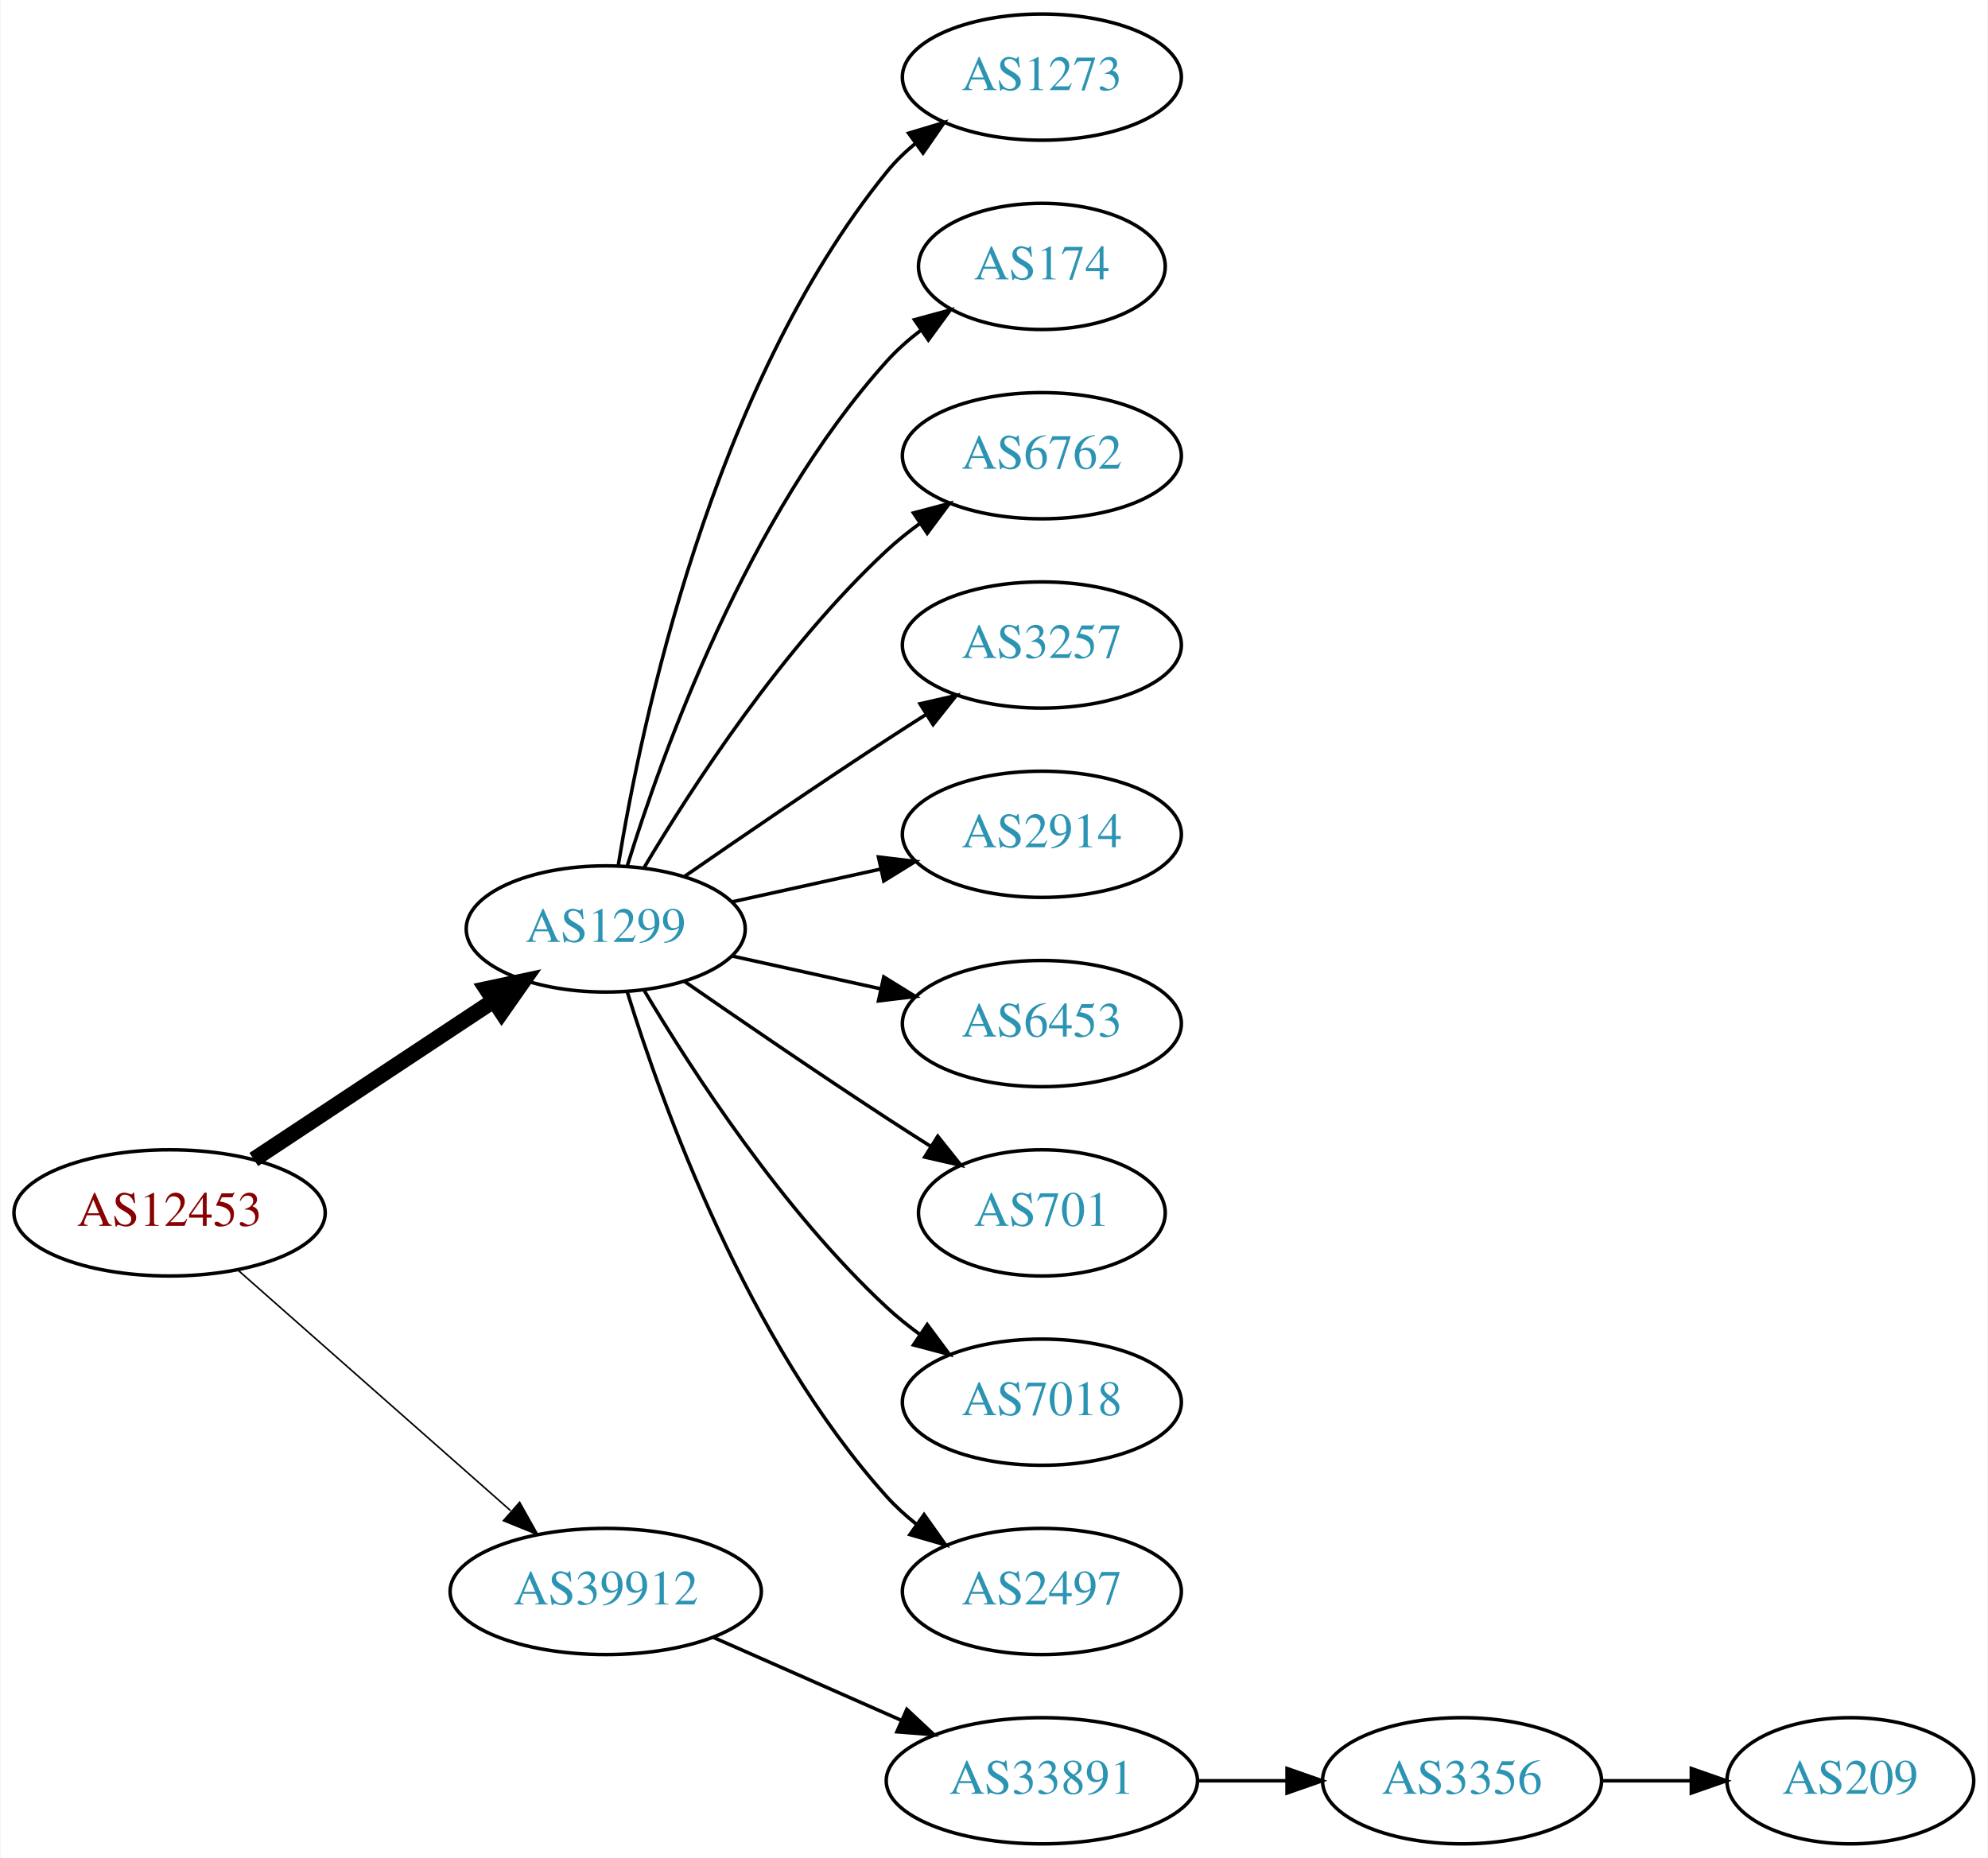
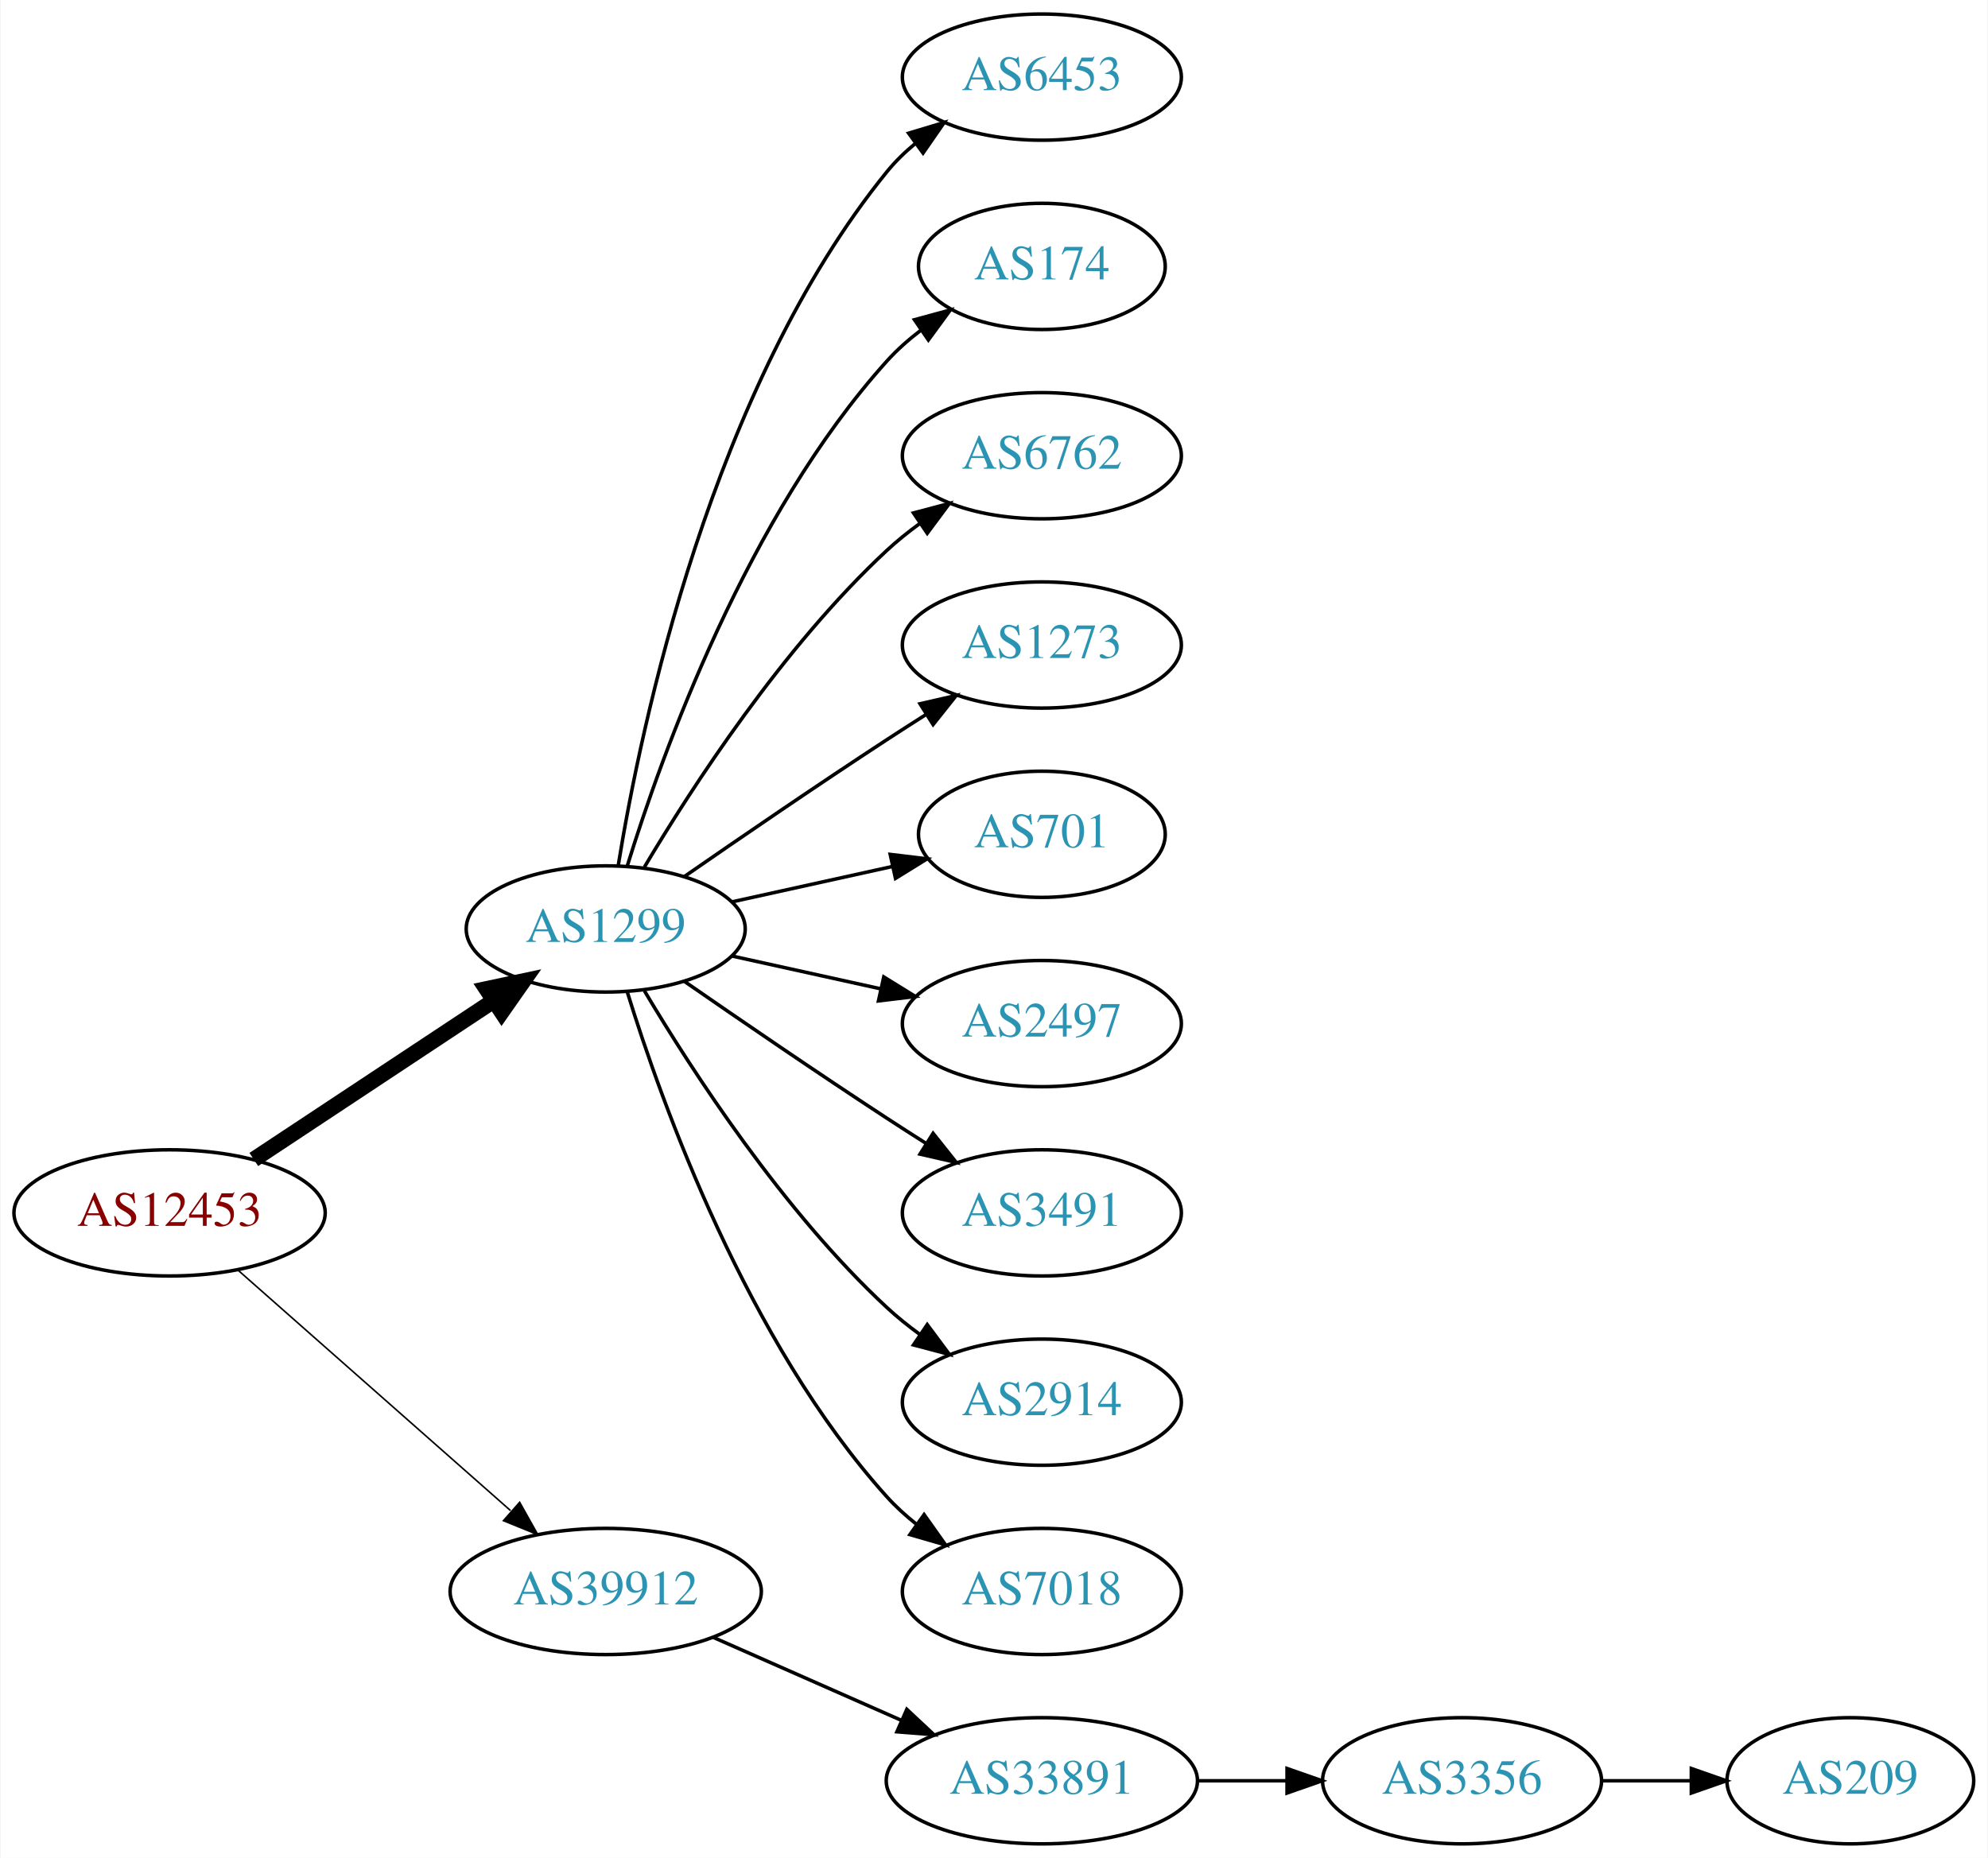
<svg xmlns="http://www.w3.org/2000/svg" xmlns:xlink="http://www.w3.org/1999/xlink" width="567pt" height="530pt" viewBox="0.00 0.00 566.66 530.00">
  <g id="graph0" class="graph" transform="scale(1 1) rotate(0) translate(4 526)">
    <polygon fill="white" stroke="none" points="-4,4 -4,-526 562.663,-526 562.663,4 -4,4" />
    <g id="node1" class="node">
      <g id="a_node1">
        <a xlink:href="/asn/12453" xlink:title="AS12453 ~ Bernhard Kraft [AT]">
          <ellipse fill="#ffffff" stroke="black" cx="44.196" cy="-180" rx="44.393" ry="18" />
          <text text-anchor="middle" x="44.196" y="-176.3" font-family="Times,serif" font-size="14.00" fill="#880000">AS12453</text>
        </a>
      </g>
    </g>
    <g id="node2" class="node">
      <g id="a_node2">
        <a xlink:href="/asn/1299" xlink:title="AS1299 ~ Telia Carrier [EU]">
          <ellipse fill="#ffffff" stroke="black" cx="168.588" cy="-261" rx="39.794" ry="18" />
          <text text-anchor="middle" x="168.588" y="-257.3" font-family="Times,serif" font-size="14.00" fill="#2c94b3">AS1299</text>
        </a>
      </g>
    </g>
    <g id="edge1" class="edge">
      <path fill="none" stroke="black" stroke-width="4.5" d="M68.217,-195.235C87.571,-208.044 115.406,-226.466 136.696,-240.555" />
      <polygon fill="black" stroke="black" stroke-width="4.5" points="134.572,-243.871 145.084,-246.107 138.918,-237.304 134.572,-243.871" />
    </g>
    <g id="node3" class="node">
      <g id="a_node3">
        <a xlink:href="/asn/39912" xlink:title="AS39912 ~ oja.at GmbH [AT]">
          <ellipse fill="#ffffff" stroke="black" cx="168.588" cy="-72" rx="44.393" ry="18" />
          <text text-anchor="middle" x="168.588" y="-68.3" font-family="Times,serif" font-size="14.00" fill="#2c94b3">AS39912</text>
        </a>
      </g>
    </g>
    <g id="edge2" class="edge">
      <path fill="none" stroke="black" stroke-width="0.45" d="M63.785,-163.597C84.482,-145.333 118.089,-115.678 141.434,-95.079" />
      <polygon fill="black" stroke="black" stroke-width="0.45" points="144.043,-97.444 149.226,-88.203 139.412,-92.195 144.043,-97.444" />
    </g>
    <g id="node4" class="node">
      <g id="a_node4">
-         <a xlink:href="/asn/1273" xlink:title="AS1273 ~ Vodafone Group PLC [EU]">
+         <a xlink:href="/asn/6453" xlink:title="AS6453 ~ TATA COMMUNICATIONS (AMERICA) INC [US]">
          <ellipse fill="#ffffff" stroke="black" cx="292.98" cy="-504" rx="39.794" ry="18" />
-           <text text-anchor="middle" x="292.98" y="-500.3" font-family="Times,serif" font-size="14.00" fill="#2c94b3">AS1273</text>
+           <text text-anchor="middle" x="292.98" y="-500.3" font-family="Times,serif" font-size="14.00" fill="#2c94b3">AS6453</text>
        </a>
      </g>
    </g>
    <g id="edge3" class="edge">
      <path fill="none" stroke="black" d="M172.169,-279.178C178.624,-318.997 198.695,-415.286 248.784,-477 251.153,-479.918 253.926,-482.612 256.903,-485.075" />
      <polygon fill="black" stroke="black" points="254.978,-488.003 265.125,-491.052 259.094,-482.341 254.978,-488.003" />
    </g>
    <g id="node5" class="node">
      <g id="a_node5">
        <a xlink:href="/asn/174" xlink:title="AS174 ~ Cogent Communications [US]">
          <ellipse fill="#ffffff" stroke="black" cx="292.98" cy="-450" rx="35.194" ry="18" />
          <text text-anchor="middle" x="292.98" y="-446.3" font-family="Times,serif" font-size="14.00" fill="#2c94b3">AS174</text>
        </a>
      </g>
    </g>
    <g id="edge4" class="edge">
      <path fill="none" stroke="black" d="M174.726,-278.94C184.629,-310.979 208.966,-378.812 248.784,-423 251.648,-426.178 254.972,-429.119 258.48,-431.8" />
      <polygon fill="black" stroke="black" points="256.646,-434.786 266.869,-437.569 260.613,-429.018 256.646,-434.786" />
    </g>
    <g id="node6" class="node">
      <g id="a_node6">
        <a xlink:href="/asn/6762" xlink:title="AS6762 ~ TELECOM ITALIA SPARKLE S.p.A. [IT]">
          <ellipse fill="#ffffff" stroke="black" cx="292.98" cy="-396" rx="39.794" ry="18" />
          <text text-anchor="middle" x="292.98" y="-392.3" font-family="Times,serif" font-size="14.00" fill="#2c94b3">AS6762</text>
        </a>
      </g>
    </g>
    <g id="edge5" class="edge">
      <path fill="none" stroke="black" d="M179.634,-278.671C193.205,-301.472 219.137,-341.472 248.784,-369 251.691,-371.699 254.904,-374.28 258.228,-376.703" />
      <polygon fill="black" stroke="black" points="256.363,-379.667 266.606,-382.375 260.287,-373.87 256.363,-379.667" />
    </g>
    <g id="node7" class="node">
      <g id="a_node7">
-         <a xlink:href="/asn/3257" xlink:title="AS3257 ~ GTT [DE]">
+         <a xlink:href="/asn/1273" xlink:title="AS1273 ~ Vodafone Group PLC [EU]">
          <ellipse fill="#ffffff" stroke="black" cx="292.98" cy="-342" rx="39.794" ry="18" />
-           <text text-anchor="middle" x="292.98" y="-338.3" font-family="Times,serif" font-size="14.00" fill="#2c94b3">AS3257</text>
+           <text text-anchor="middle" x="292.98" y="-338.3" font-family="Times,serif" font-size="14.00" fill="#2c94b3">AS1273</text>
        </a>
      </g>
    </g>
    <g id="edge6" class="edge">
      <path fill="none" stroke="black" d="M190.945,-275.901C206.796,-286.877 228.999,-302.079 248.784,-315 252.366,-317.339 256.137,-319.759 259.897,-322.144" />
      <polygon fill="black" stroke="black" points="258.23,-325.231 268.558,-327.596 261.959,-319.307 258.23,-325.231" />
    </g>
    <g id="node8" class="node">
      <g id="a_node8">
-         <a xlink:href="/asn/2914" xlink:title="AS2914 ~ NTT America, Inc. [US]">
-           <ellipse fill="#ffffff" stroke="black" cx="292.98" cy="-288" rx="39.794" ry="18" />
-           <text text-anchor="middle" x="292.98" y="-284.3" font-family="Times,serif" font-size="14.00" fill="#2c94b3">AS2914</text>
+         <a xlink:href="/asn/701" xlink:title="AS701 ~ UUNET [US]">
+           <ellipse fill="#ffffff" stroke="black" cx="292.98" cy="-288" rx="35.194" ry="18" />
+           <text text-anchor="middle" x="292.98" y="-284.3" font-family="Times,serif" font-size="14.00" fill="#2c94b3">AS701</text>
        </a>
      </g>
    </g>
    <g id="edge7" class="edge">
-       <path fill="none" stroke="black" d="M204.661,-268.737C217.848,-271.646 233.028,-274.995 246.994,-278.076" />
-       <polygon fill="black" stroke="black" points="246.383,-281.525 256.903,-280.262 247.891,-274.69 246.383,-281.525" />
+       <path fill="none" stroke="black" d="M204.661,-268.737C218.894,-271.877 235.449,-275.529 250.293,-278.804" />
+       <polygon fill="black" stroke="black" points="249.728,-282.263 260.247,-281 251.236,-275.428 249.728,-282.263" />
    </g>
    <g id="node9" class="node">
      <g id="a_node9">
-         <a xlink:href="/asn/6453" xlink:title="AS6453 ~ TATA COMMUNICATIONS (AMERICA) INC [US]">
+         <a xlink:href="/asn/2497" xlink:title="AS2497 ~ Internet Initiative Japan Inc. [JP]">
          <ellipse fill="#ffffff" stroke="black" cx="292.98" cy="-234" rx="39.794" ry="18" />
-           <text text-anchor="middle" x="292.98" y="-230.3" font-family="Times,serif" font-size="14.00" fill="#2c94b3">AS6453</text>
+           <text text-anchor="middle" x="292.98" y="-230.3" font-family="Times,serif" font-size="14.00" fill="#2c94b3">AS2497</text>
        </a>
      </g>
    </g>
    <g id="edge8" class="edge">
      <path fill="none" stroke="black" d="M204.661,-253.263C217.848,-250.354 233.028,-247.005 246.994,-243.924" />
      <polygon fill="black" stroke="black" points="247.891,-247.31 256.903,-241.738 246.383,-240.475 247.891,-247.31" />
    </g>
    <g id="node10" class="node">
      <g id="a_node10">
-         <a xlink:href="/asn/701" xlink:title="AS701 ~ UUNET [US]">
-           <ellipse fill="#ffffff" stroke="black" cx="292.98" cy="-180" rx="35.194" ry="18" />
-           <text text-anchor="middle" x="292.98" y="-176.3" font-family="Times,serif" font-size="14.00" fill="#2c94b3">AS701</text>
+         <a xlink:href="/asn/3491" xlink:title="AS3491 ~ PCCW Global, Inc. [US]">
+           <ellipse fill="#ffffff" stroke="black" cx="292.98" cy="-180" rx="39.794" ry="18" />
+           <text text-anchor="middle" x="292.98" y="-176.3" font-family="Times,serif" font-size="14.00" fill="#2c94b3">AS3491</text>
        </a>
      </g>
    </g>
    <g id="edge9" class="edge">
-       <path fill="none" stroke="black" d="M190.945,-246.099C206.796,-235.123 228.999,-219.921 248.784,-207 252.829,-204.358 257.114,-201.615 261.354,-198.933" />
-       <polygon fill="black" stroke="black" points="263.291,-201.85 269.898,-193.568 259.568,-195.921 263.291,-201.85" />
+       <path fill="none" stroke="black" d="M190.945,-246.099C206.796,-235.123 228.999,-219.921 248.784,-207 252.366,-204.661 256.137,-202.241 259.897,-199.856" />
+       <polygon fill="black" stroke="black" points="261.959,-202.693 268.558,-194.404 258.23,-196.769 261.959,-202.693" />
    </g>
    <g id="node11" class="node">
      <g id="a_node11">
-         <a xlink:href="/asn/7018" xlink:title="AS7018 ~ AT&amp;T Services, Inc. [US]">
+         <a xlink:href="/asn/2914" xlink:title="AS2914 ~ NTT America, Inc. [US]">
          <ellipse fill="#ffffff" stroke="black" cx="292.98" cy="-126" rx="39.794" ry="18" />
-           <text text-anchor="middle" x="292.98" y="-122.3" font-family="Times,serif" font-size="14.00" fill="#2c94b3">AS7018</text>
+           <text text-anchor="middle" x="292.98" y="-122.3" font-family="Times,serif" font-size="14.00" fill="#2c94b3">AS2914</text>
        </a>
      </g>
    </g>
    <g id="edge10" class="edge">
      <path fill="none" stroke="black" d="M179.634,-243.329C193.205,-220.528 219.137,-180.528 248.784,-153 251.691,-150.301 254.904,-147.72 258.228,-145.297" />
      <polygon fill="black" stroke="black" points="260.287,-148.13 266.606,-139.625 256.363,-142.333 260.287,-148.13" />
    </g>
    <g id="node12" class="node">
      <g id="a_node12">
-         <a xlink:href="/asn/2497" xlink:title="AS2497 ~ Internet Initiative Japan Inc. [JP]">
+         <a xlink:href="/asn/7018" xlink:title="AS7018 ~ AT&amp;T Services, Inc. [US]">
          <ellipse fill="#ffffff" stroke="black" cx="292.98" cy="-72" rx="39.794" ry="18" />
-           <text text-anchor="middle" x="292.98" y="-68.3" font-family="Times,serif" font-size="14.00" fill="#2c94b3">AS2497</text>
+           <text text-anchor="middle" x="292.98" y="-68.3" font-family="Times,serif" font-size="14.00" fill="#2c94b3">AS7018</text>
        </a>
      </g>
    </g>
    <g id="edge11" class="edge">
      <path fill="none" stroke="black" d="M174.726,-243.06C184.629,-211.021 208.966,-143.188 248.784,-99 251.3,-96.208 254.172,-93.599 257.211,-91.188" />
      <polygon fill="black" stroke="black" points="259.394,-93.93 265.519,-85.285 255.34,-88.224 259.394,-93.93" />
    </g>
    <g id="node13" class="node">
      <g id="a_node13">
        <a xlink:href="/asn/33891" xlink:title="AS33891 ~ CORE-BACKBONE GMBH GLOBAL NETWORK [DE]">
          <ellipse fill="#ffffff" stroke="black" cx="292.98" cy="-18" rx="44.393" ry="18" />
          <text text-anchor="middle" x="292.98" y="-14.3" font-family="Times,serif" font-size="14.00" fill="#2c94b3">AS33891</text>
        </a>
      </g>
    </g>
    <g id="edge12" class="edge">
      <path fill="none" stroke="black" d="M199.216,-58.928C215.333,-51.817 235.473,-42.931 252.865,-35.258" />
      <polygon fill="black" stroke="black" points="254.465,-38.377 262.201,-31.139 251.639,-31.973 254.465,-38.377" />
    </g>
    <g id="node14" class="node">
      <g id="a_node14">
        <a xlink:href="/asn/3356" xlink:title="AS3356 ~ Level 3 Parent, LLC [US]">
          <ellipse fill="#ffffff" stroke="black" cx="412.823" cy="-18" rx="39.794" ry="18" />
          <text text-anchor="middle" x="412.823" y="-14.3" font-family="Times,serif" font-size="14.00" fill="#2c94b3">AS3356</text>
        </a>
      </g>
    </g>
    <g id="edge13" class="edge">
      <path fill="none" stroke="black" d="M337.191,-18C345.504,-18 354.267,-18 362.749,-18" />
      <polygon fill="black" stroke="black" points="362.908,-21.5 372.908,-18 362.908,-14.5 362.908,-21.5" />
    </g>
    <g id="node15" class="node">
      <g id="a_node15">
        <a xlink:href="/asn/209" xlink:title="AS209 ~ CenturyLink Communications, LLC [US]">
          <ellipse fill="#ffffff" stroke="black" cx="523.566" cy="-18" rx="35.194" ry="18" />
          <text text-anchor="middle" x="523.566" y="-14.3" font-family="Times,serif" font-size="14.00" fill="#2c94b3">AS209</text>
        </a>
      </g>
    </g>
    <g id="edge14" class="edge">
      <path fill="none" stroke="black" d="M452.775,-18C461.007,-18 469.753,-18 478.169,-18" />
      <polygon fill="black" stroke="black" points="478.214,-21.5 488.214,-18 478.214,-14.5 478.214,-21.5" />
    </g>
  </g>
</svg>
